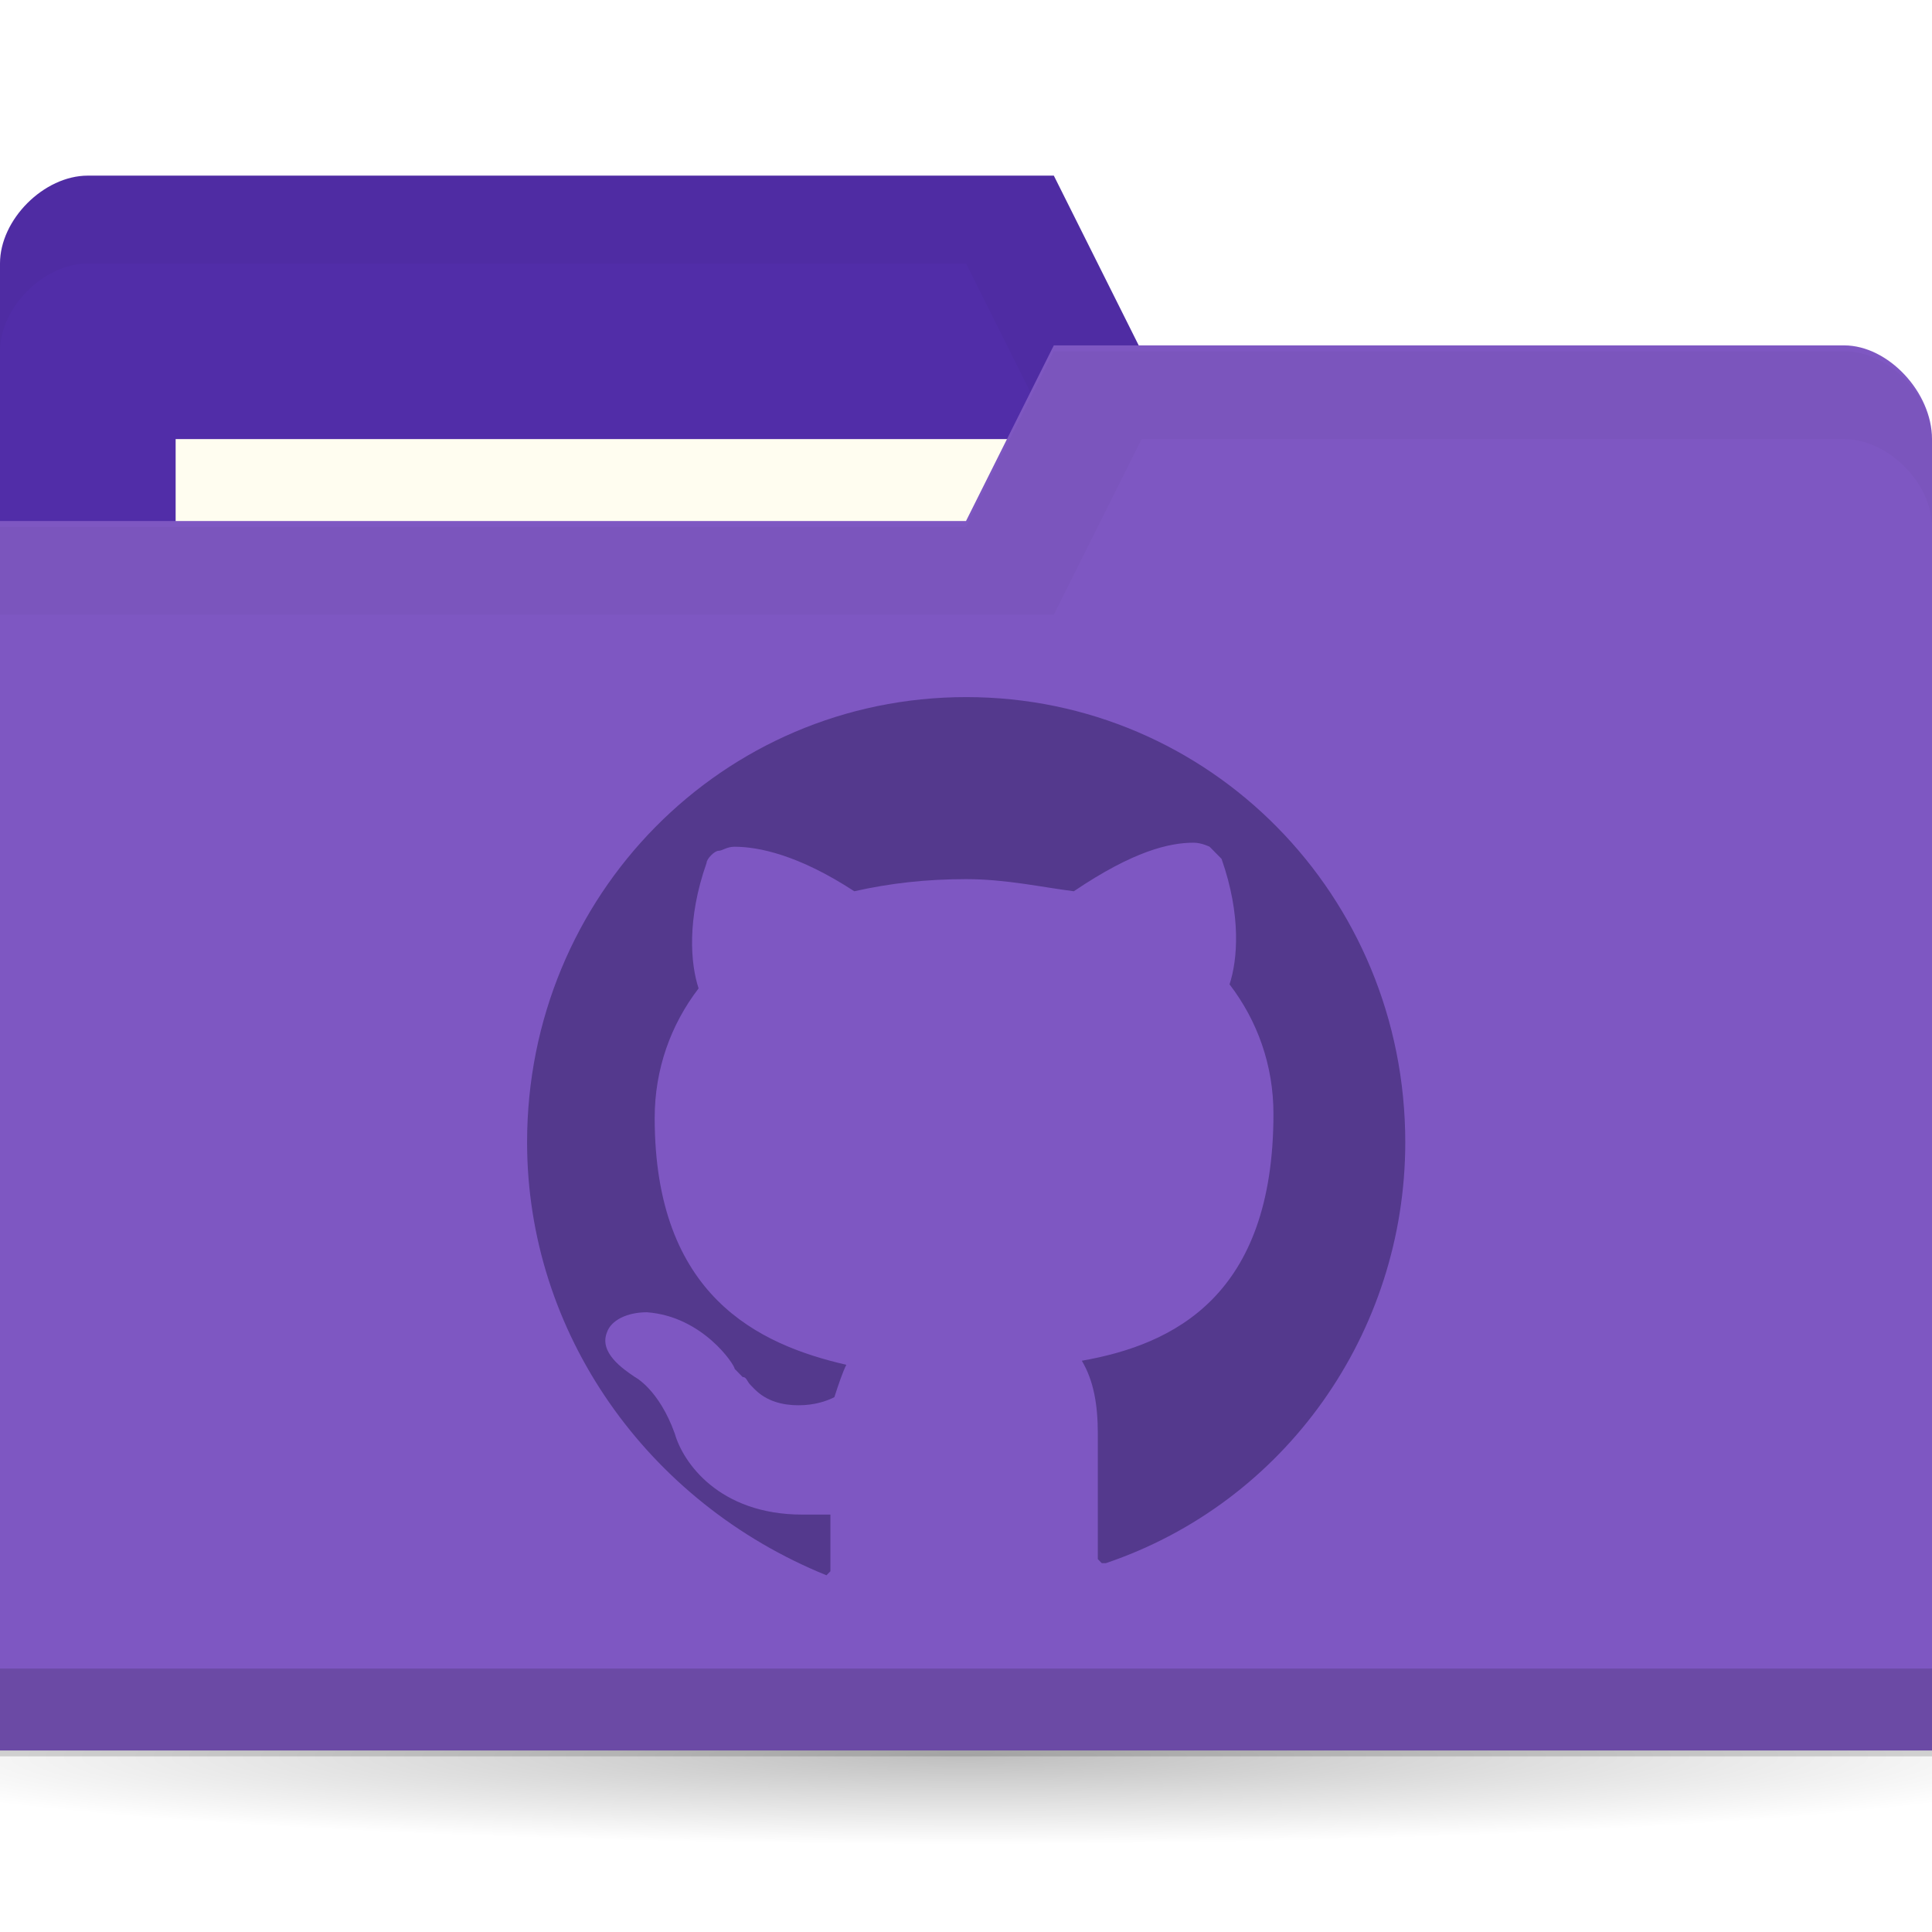
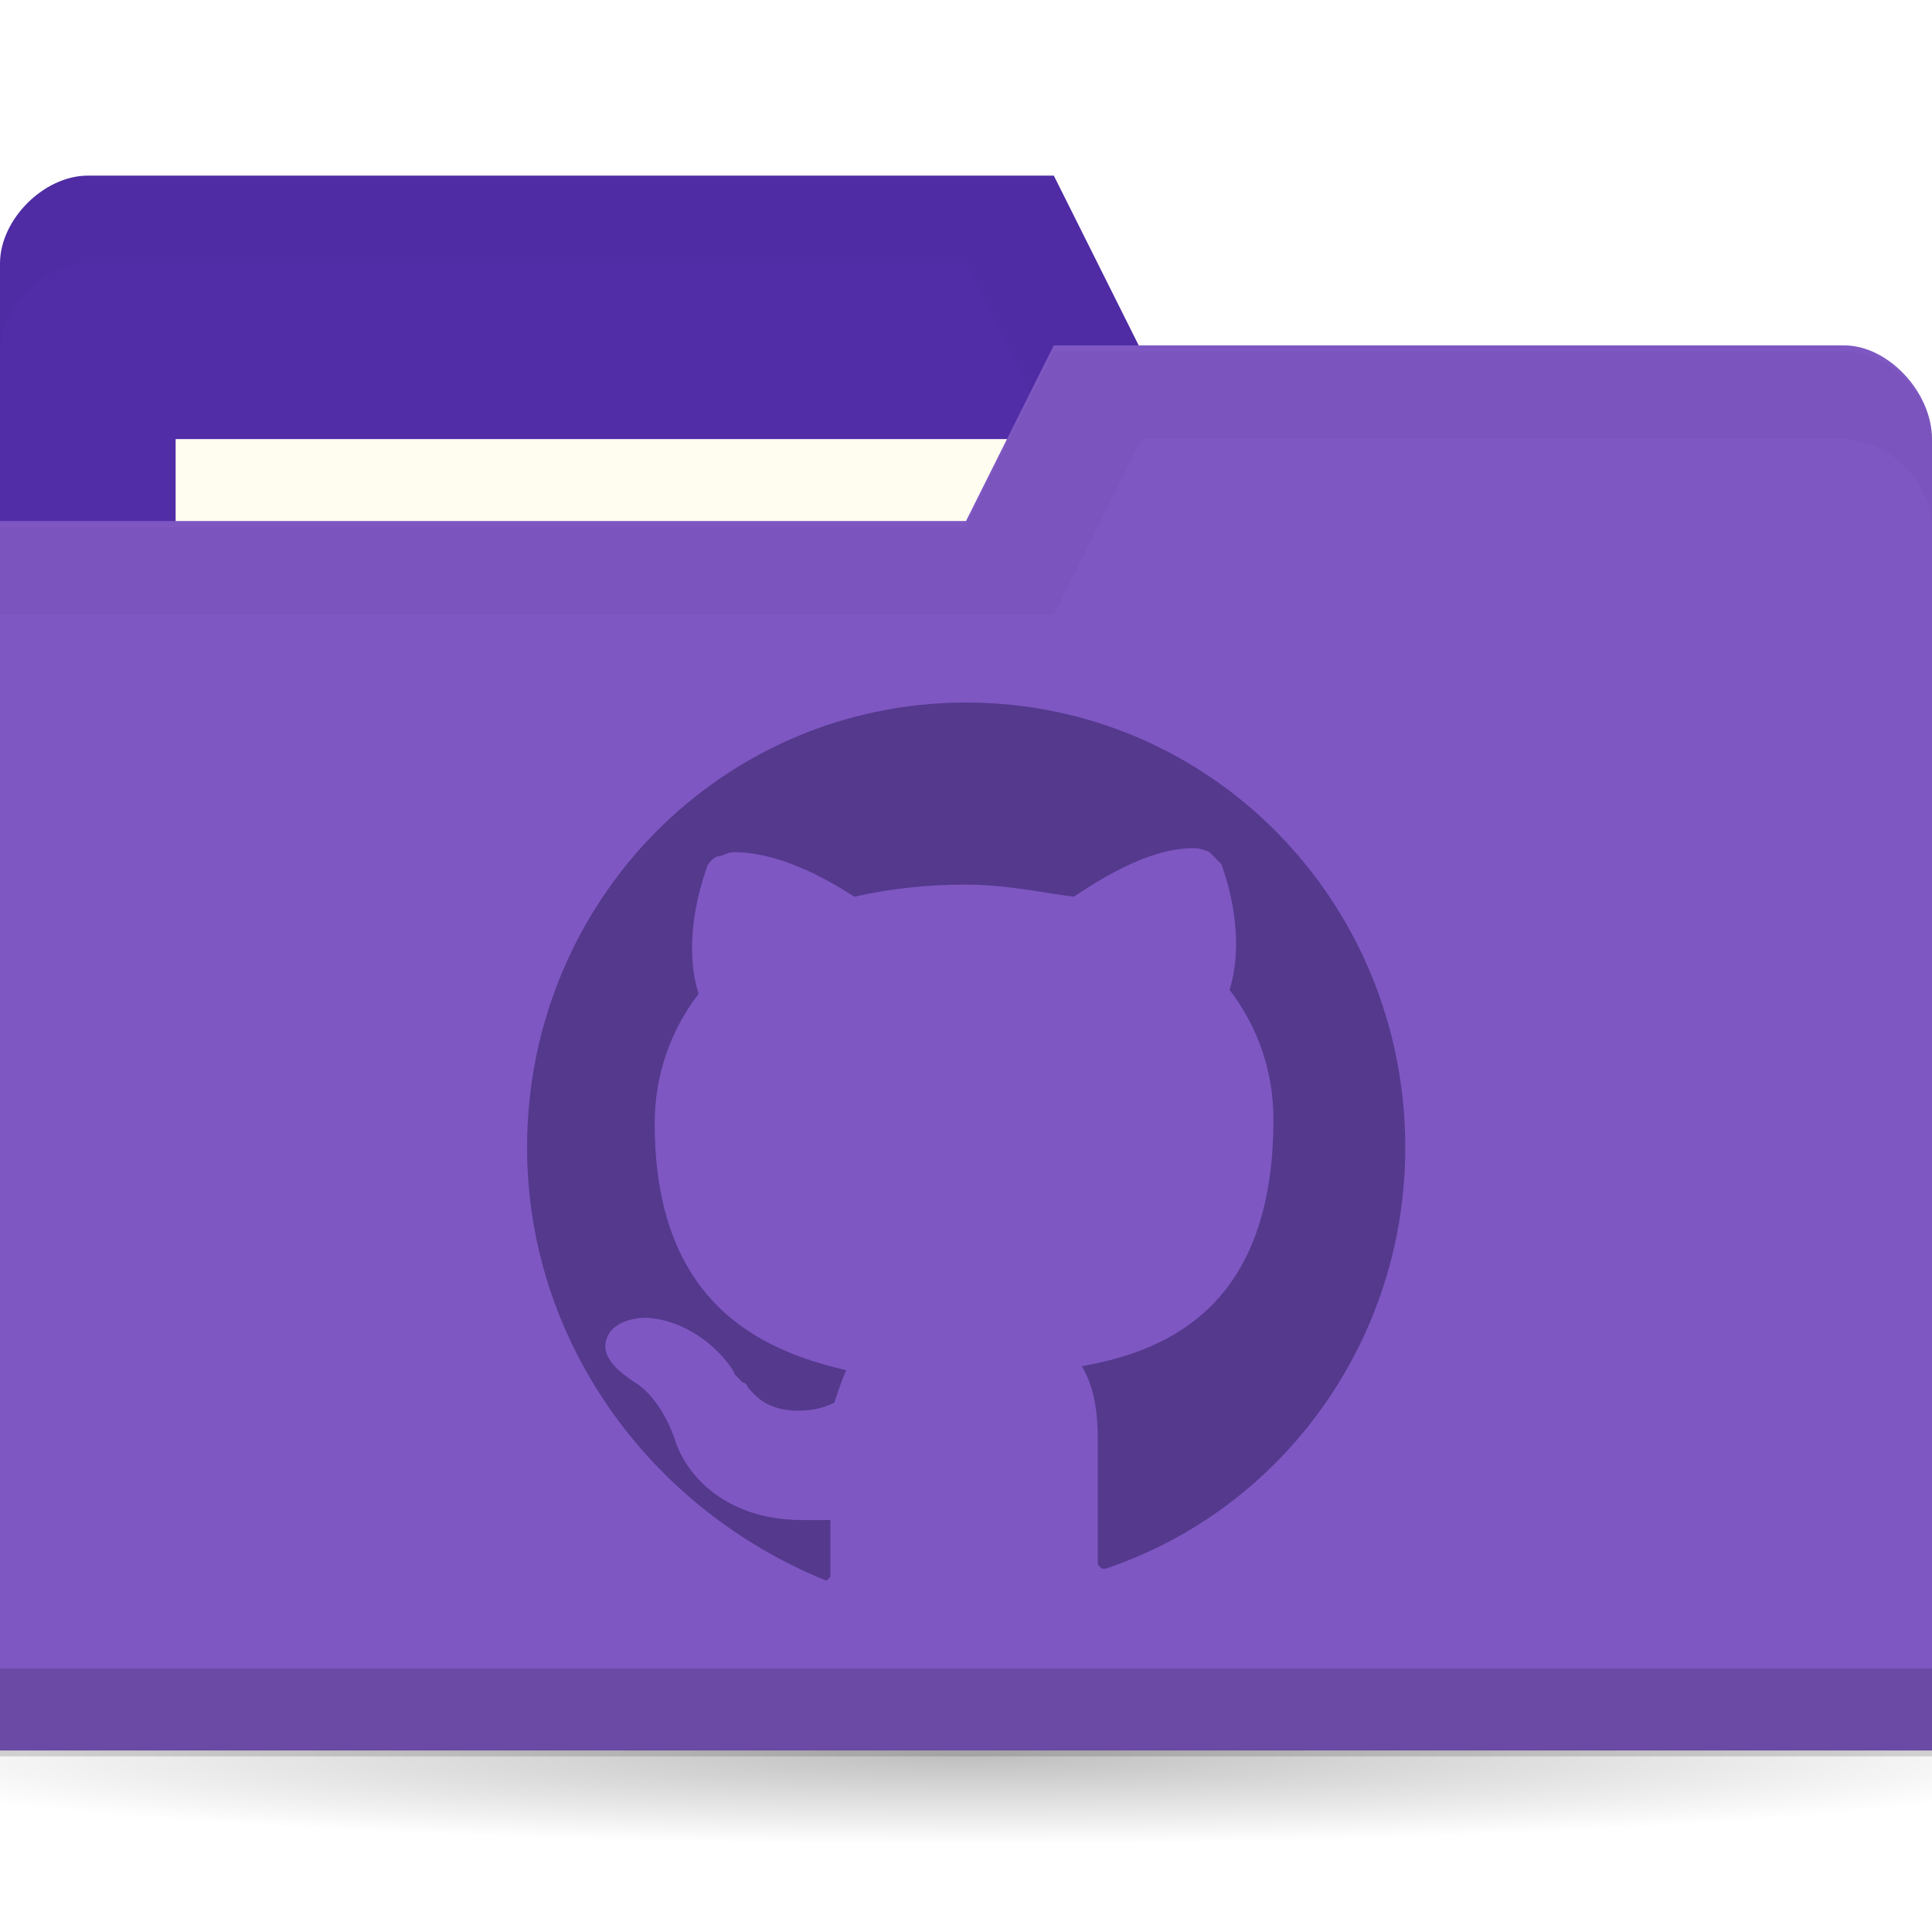
<svg xmlns="http://www.w3.org/2000/svg" version="1.1" viewBox="0 0 22 22">
  <defs>
    <radialGradient id="radialGradient3766" cx="11" cy="19" r="11" gradientTransform="matrix(1 0 0 .090909 0 17.273)" gradientUnits="userSpaceOnUse">
      <stop offset="0" />
      <stop style="stop-opacity:0" offset="1" />
    </radialGradient>
  </defs>
  <g transform="translate(0 -1030.4)">
    <path transform="matrix(1.1818 0 0 1 -2 1031.4)" d="m22 19c0 0.552-4.925 1-11 1s-11-0.448-11-1 4.925-1 11-1 11 0.448 11 1z" style="fill:url(#radialGradient3766);opacity:.25" />
    <path d="m0 1033.4v14h22v-7l-1-6h-8l-1-2h-11c-0.5 0-1 0.5-1 1z" style="fill:#512da8" />
    <path d="m1 1032.4c-0.5 0-1 0.5-1 1v1c0-0.5 0.5-1 1-1h10l1 2h9v6-7h-8l-1-2z" style="opacity:.03" />
    <rect x="2" y="1035.4" width="10" height="4" style="fill:#fffdf0" />
    <path d="m22 1035.4v14.933h-22v-14h11l1-2h9c0.5 0 1 0.533 1 1.067z" style="fill:#7e57c2" />
    <path d="m0 1049.4v1h22v-1z" style="opacity:.15" />
    <path d="m12 1034.4-1 2h-11v1h12l1-2h8c0.5 0 1 0.5 1 1v-1c0-0.5-0.5-1-1-1z" style="opacity:.03" />
-     <path d="m12.591 1048.2h-0.045l-0.045-0.046v-1.429c0-0.323-0.045-0.599-0.182-0.83 1.046-0.184 2.182-0.737 2.182-2.811 0-0.553-0.182-1.06-0.5-1.475 0.091-0.277 0.136-0.783-0.091-1.429l-0.136-0.138s-0.091-0.046-0.182-0.046c-0.273 0-0.682 0.092-1.364 0.553-0.364-0.046-0.773-0.138-1.227-0.138s-0.864 0.046-1.273 0.138c-0.636-0.415-1.091-0.507-1.364-0.507-0.091 0-0.136 0.046-0.182 0.046-0.045 0-0.136 0.092-0.136 0.138-0.227 0.645-0.182 1.152-0.091 1.429-0.318 0.415-0.5 0.922-0.5 1.475 0 2.028 1.182 2.581 2.182 2.811-0.045 0.092-0.091 0.23-0.136 0.369-0.091 0.046-0.227 0.092-0.409 0.092s-0.364-0.046-0.5-0.184l-0.045-0.046c-0.045-0.046-0.045-0.092-0.091-0.092l-0.045-0.046-0.045-0.046c0-0.046-0.364-0.599-1-0.645-0.227 0-0.409 0.092-0.455 0.23-0.091 0.23 0.182 0.415 0.318 0.507 0 0 0.273 0.138 0.455 0.645 0.091 0.323 0.5 0.922 1.454 0.922h0.318v0.645l-0.045 0.046s-0.045 0 0 0c-2.046-0.83-3.409-2.765-3.409-4.931 0-2.811 2.227-5.069 5-5.069 2.773 0 5 2.258 5 5.069 0 2.166-1.364 4.101-3.409 4.793z" style="fill:#54398d;stroke-width:.458" />
+     <path d="m12.591 1048.262h-0.045l-0.045-0.046v-1.429c0-0.323-0.045-0.599-0.182-0.83 1.046-0.184 2.182-0.737 2.182-2.811 0-0.553-0.182-1.06-0.5-1.475 0.091-0.277 0.136-0.783-0.091-1.429l-0.136-0.138s-0.091-0.046-0.182-0.046c-0.273 0-0.682 0.092-1.364 0.553-0.364-0.046-0.773-0.138-1.227-0.138s-0.864 0.046-1.273 0.138c-0.636-0.415-1.091-0.507-1.364-0.507-0.091 0-0.136 0.046-0.182 0.046-0.045 0-0.136 0.092-0.136 0.138-0.227 0.645-0.182 1.152-0.091 1.429-0.318 0.415-0.5 0.922-0.5 1.475 0 2.028 1.182 2.581 2.182 2.811-0.045 0.092-0.091 0.23-0.136 0.369-0.091 0.046-0.227 0.092-0.409 0.092s-0.364-0.046-0.5-0.184l-0.045-0.046c-0.045-0.046-0.045-0.092-0.091-0.092l-0.045-0.046-0.045-0.046c0-0.046-0.364-0.599-1-0.645-0.227 0-0.409 0.092-0.455 0.23-0.091 0.23 0.182 0.415 0.318 0.507 0 0 0.273 0.138 0.455 0.645 0.091 0.323 0.5 0.922 1.454 0.922h0.318v0.645l-0.045 0.046s-0.045 0 0 0c-2.046-0.83-3.409-2.765-3.409-4.931 0-2.811 2.227-5.069 5-5.069s5 2.258 5 5.069c0 2.166-1.364 4.101-3.409 4.793z" style="fill:#54398d;stroke-width:.458" />
  </g>
</svg>
